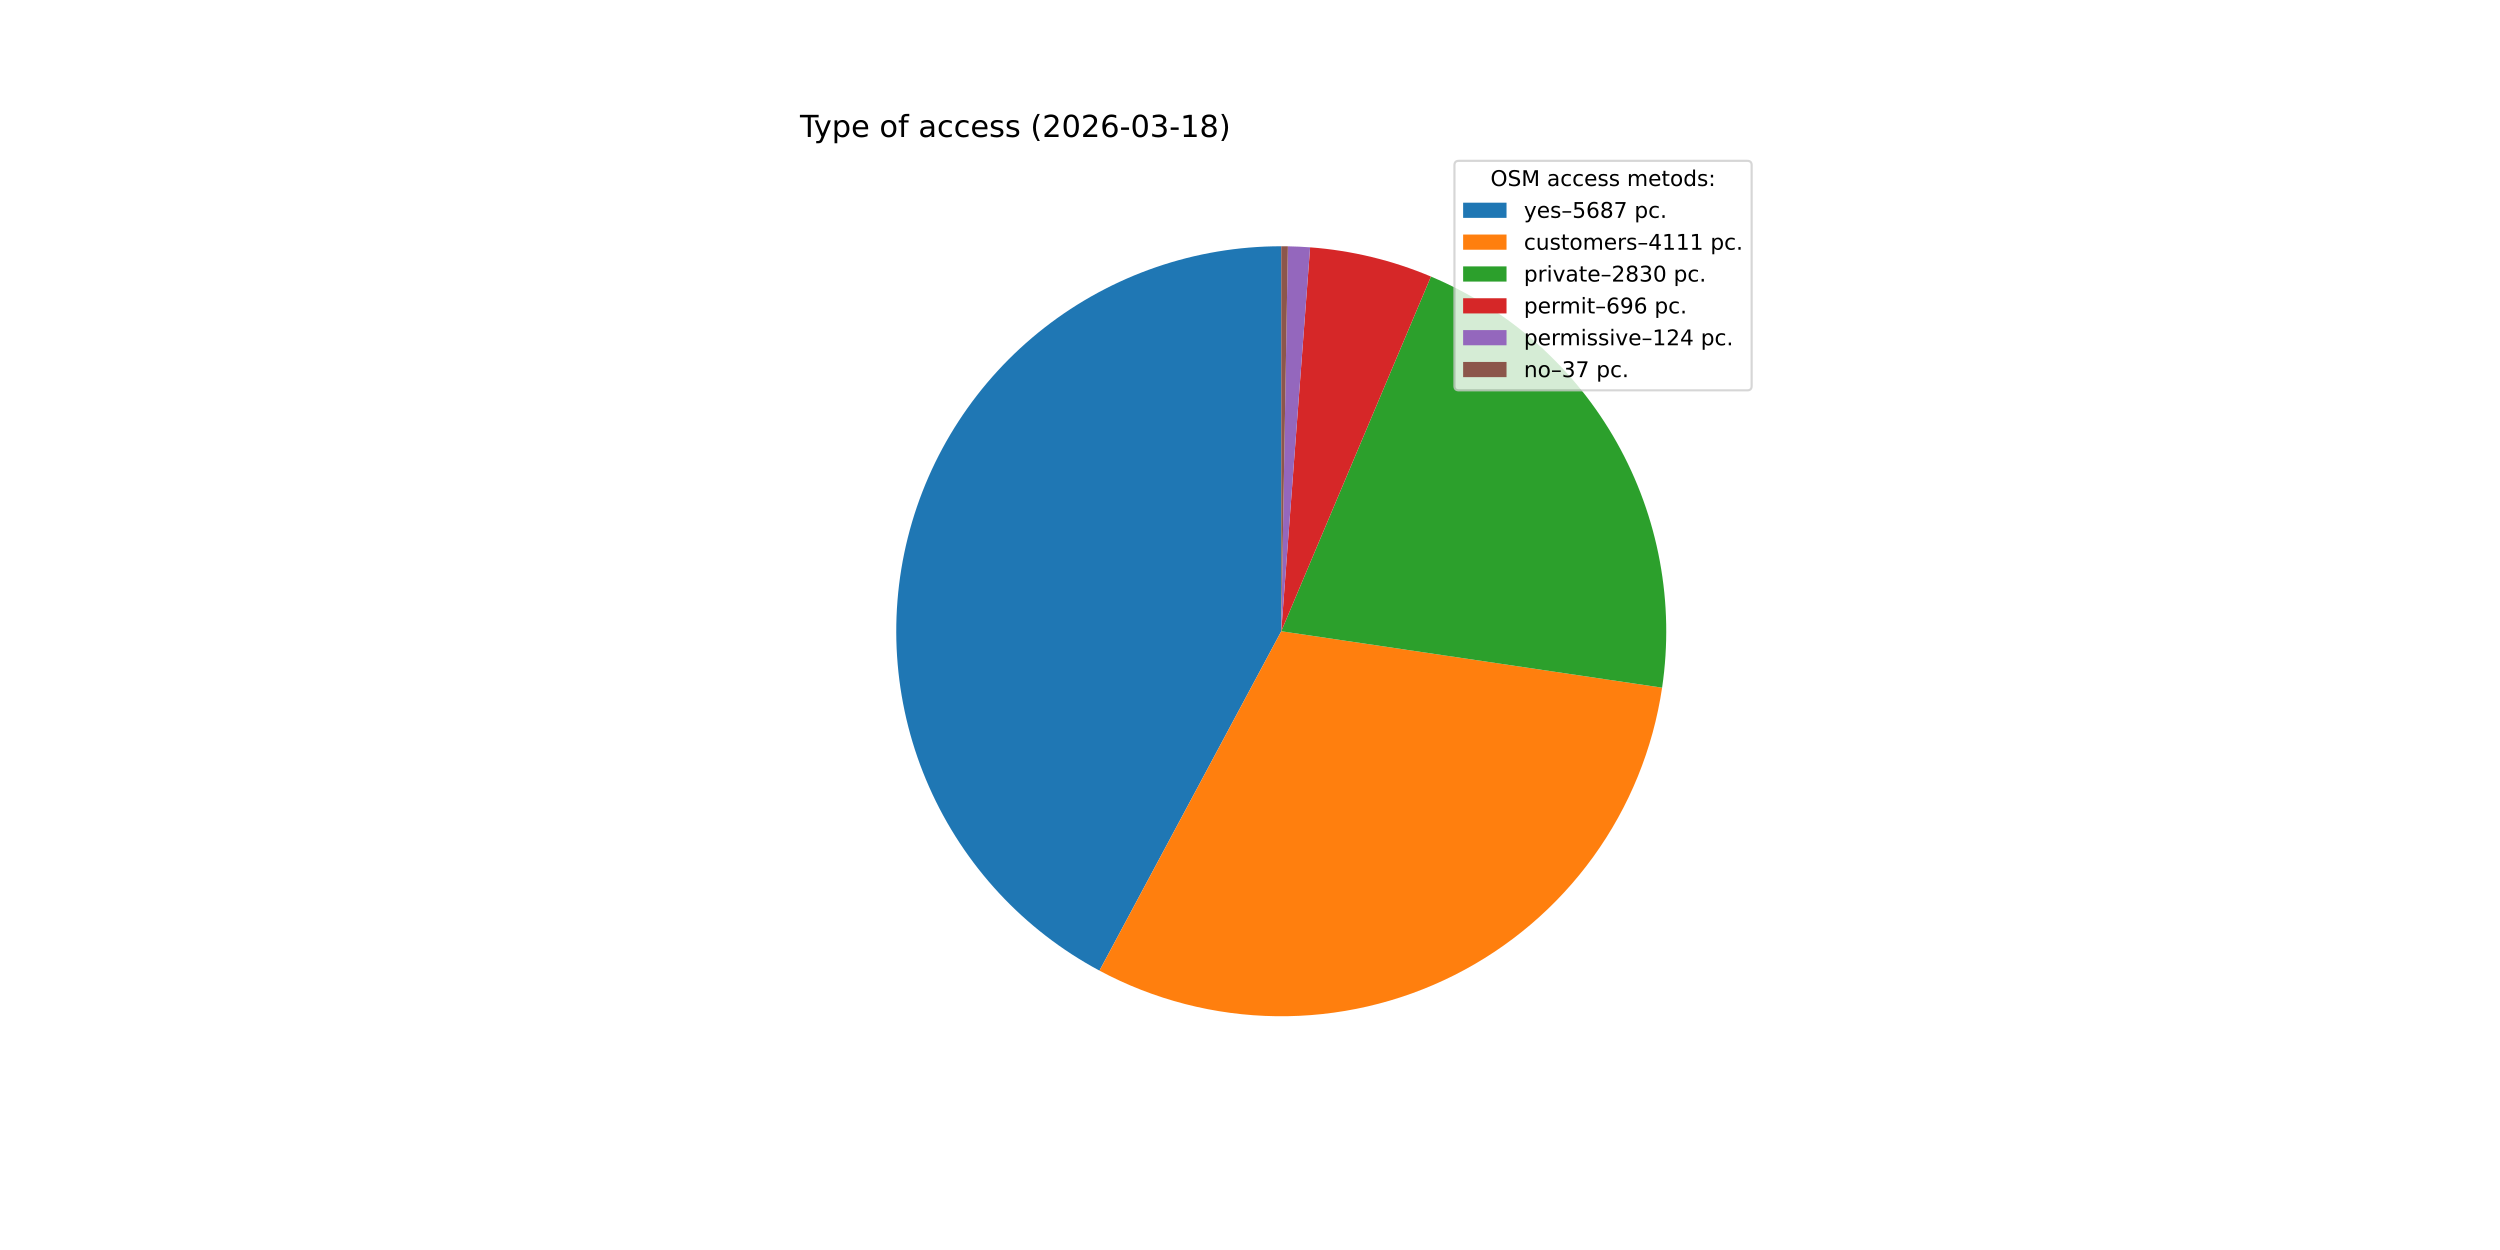
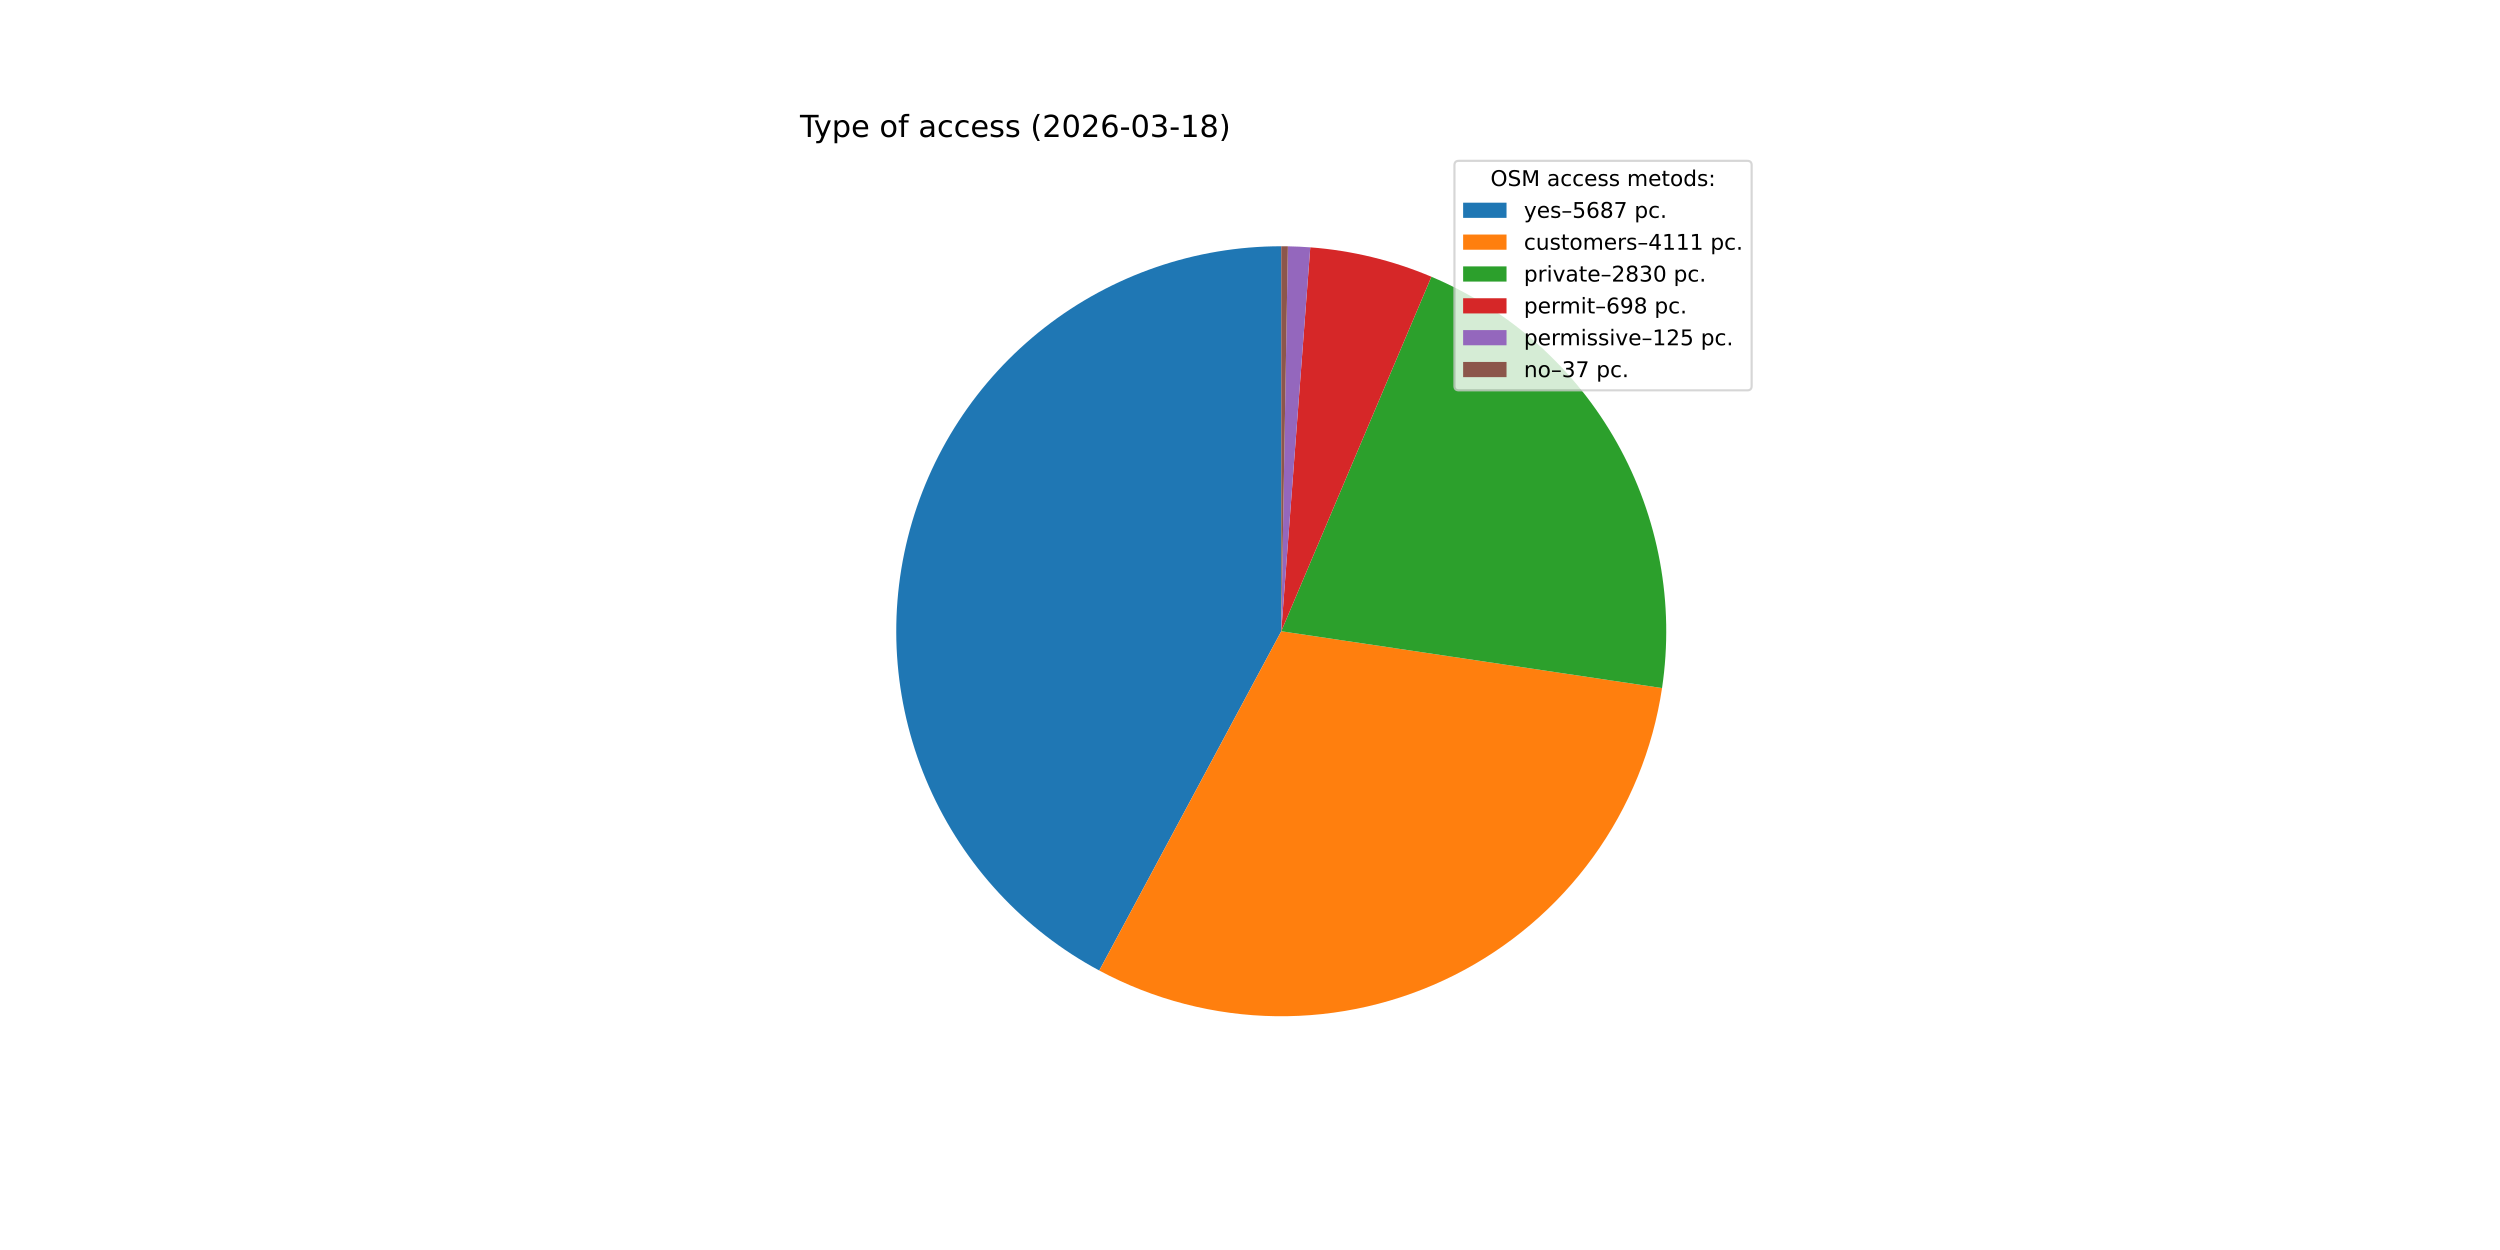
<svg xmlns="http://www.w3.org/2000/svg" xmlns:xlink="http://www.w3.org/1999/xlink" width="1152pt" height="576pt" viewBox="0 0 1152 576" version="1.1">
  <defs>
    <style type="text/css">*{stroke-linejoin: round; stroke-linecap: butt}</style>
  </defs>
  <g id="figure_1">
    <g id="patch_1">
      <path d="M 0 576  L 1152 576  L 1152 0  L 0 0  z " style="fill: #ffffff" />
    </g>
    <g id="axes_1">
      <g id="patch_2">
-         <path d="M 590.4 113.472  C 550.871 113.472 512.454 126.683 481.285 150.996  C 450.117 175.308 427.951 209.354 418.329 247.694  C 408.706 286.034 412.168 326.512 428.162 362.661  C 444.156 398.81 471.782 428.596 506.626 447.262  L 590.4 290.88  z " style="fill: #1f77b4" />
+         <path d="M 590.4 113.472  C 550.88 113.472 512.471 126.677 481.306 150.98  C 450.141 175.282 427.973 209.315 418.341 247.643  C 408.71 285.972 412.156 326.441 428.13 362.589  C 444.105 398.737 471.708 428.531 506.534 447.213  L 590.4 290.88  z " style="fill: #1f77b4" />
      </g>
      <g id="patch_3">
-         <path d="M 506.626 447.262  C 531.707 460.698 559.656 467.905 588.106 468.273  C 616.557 468.641 644.683 462.159 670.103 449.376  C 695.522 436.594 717.498 417.881 734.169 394.823  C 750.839 371.765 761.721 345.032 765.892 316.886  L 590.4 290.88  z " style="fill: #ff7f0e" />
+         <path d="M 506.534 447.213  C 531.601 460.661 559.539 467.884 587.983 468.272  C 616.427 468.659 644.551 462.2 669.975 449.44  C 695.4 436.681 717.386 417.991 734.074 394.954  C 750.762 371.916 761.666 345.199 765.865 317.064  L 590.4 290.88  z " style="fill: #ff7f0e" />
      </g>
      <g id="patch_4">
-         <path d="M 765.892 316.886  C 771.658 277.973 764.321 238.226 745.042 203.936  C 725.764 169.646 695.617 142.723 659.373 127.429  L 590.4 290.88  z " style="fill: #2ca02c" />
+         <path d="M 765.865 317.064  C 771.67 278.166 764.378 238.42 745.143 204.115  C 725.909 169.811 695.802 142.857 659.587 127.519  L 590.4 290.88  z " style="fill: #2ca02c" />
      </g>
      <g id="patch_5">
-         <path d="M 659.373 127.429  C 650.534 123.699 641.407 120.692 632.081 118.438  C 622.756 116.184 613.263 114.69 603.696 113.971  L 590.4 290.88  z " style="fill: #d62728" />
+         <path d="M 659.587 127.519  C 650.729 123.768 641.581 120.743 632.233 118.475  C 622.885 116.206 613.367 114.702 603.775 113.977  L 590.4 290.88  z " style="fill: #d62728" />
      </g>
      <g id="patch_6">
-         <path d="M 603.696 113.971  C 601.993 113.843 600.287 113.739 598.581 113.661  C 596.874 113.582 595.167 113.528 593.458 113.498  L 590.4 290.88  z " style="fill: #9467bd" />
+         <path d="M 603.775 113.977  C 602.059 113.847 600.34 113.742 598.62 113.663  C 596.9 113.583 595.179 113.528 593.458 113.498  L 590.4 290.88  z " style="fill: #9467bd" />
      </g>
      <g id="patch_7">
-         <path d="M 593.458 113.498  C 592.949 113.49 592.439 113.483 591.929 113.479  C 591.419 113.474 590.91 113.472 590.4 113.472  L 590.4 290.88  z " style="fill: #8c564b" />
+         <path d="M 593.458 113.498  C 592.948 113.49 592.439 113.483 591.929 113.479  C 591.419 113.474 590.91 113.472 590.4 113.472  L 590.4 290.88  z " style="fill: #8c564b" />
      </g>
      <g id="matplotlib.axis_1" />
      <g id="matplotlib.axis_2" />
      <g id="text_1">
        <g transform="translate(368.64 63.12) scale(0.14 -0.14)">
          <defs>
            <path id="DejaVuSans-54" d="M -19 4666  L 3928 4666  L 3928 4134  L 2272 4134  L 2272 0  L 1638 0  L 1638 4134  L -19 4134  L -19 4666  z " transform="scale(0.015625)" />
            <path id="DejaVuSans-79" d="M 2059 -325  Q 1816 -950 1584 -1140  Q 1353 -1331 966 -1331  L 506 -1331  L 506 -850  L 844 -850  Q 1081 -850 1212 -737  Q 1344 -625 1503 -206  L 1606 56  L 191 3500  L 800 3500  L 1894 763  L 2988 3500  L 3597 3500  L 2059 -325  z " transform="scale(0.015625)" />
            <path id="DejaVuSans-70" d="M 1159 525  L 1159 -1331  L 581 -1331  L 581 3500  L 1159 3500  L 1159 2969  Q 1341 3281 1617 3432  Q 1894 3584 2278 3584  Q 2916 3584 3314 3078  Q 3713 2572 3713 1747  Q 3713 922 3314 415  Q 2916 -91 2278 -91  Q 1894 -91 1617 61  Q 1341 213 1159 525  z M 3116 1747  Q 3116 2381 2855 2742  Q 2594 3103 2138 3103  Q 1681 3103 1420 2742  Q 1159 2381 1159 1747  Q 1159 1113 1420 752  Q 1681 391 2138 391  Q 2594 391 2855 752  Q 3116 1113 3116 1747  z " transform="scale(0.015625)" />
            <path id="DejaVuSans-65" d="M 3597 1894  L 3597 1613  L 953 1613  Q 991 1019 1311 708  Q 1631 397 2203 397  Q 2534 397 2845 478  Q 3156 559 3463 722  L 3463 178  Q 3153 47 2828 -22  Q 2503 -91 2169 -91  Q 1331 -91 842 396  Q 353 884 353 1716  Q 353 2575 817 3079  Q 1281 3584 2069 3584  Q 2775 3584 3186 3129  Q 3597 2675 3597 1894  z M 3022 2063  Q 3016 2534 2758 2815  Q 2500 3097 2075 3097  Q 1594 3097 1305 2825  Q 1016 2553 972 2059  L 3022 2063  z " transform="scale(0.015625)" />
            <path id="DejaVuSans-20" transform="scale(0.015625)" />
            <path id="DejaVuSans-6f" d="M 1959 3097  Q 1497 3097 1228 2736  Q 959 2375 959 1747  Q 959 1119 1226 758  Q 1494 397 1959 397  Q 2419 397 2687 759  Q 2956 1122 2956 1747  Q 2956 2369 2687 2733  Q 2419 3097 1959 3097  z M 1959 3584  Q 2709 3584 3137 3096  Q 3566 2609 3566 1747  Q 3566 888 3137 398  Q 2709 -91 1959 -91  Q 1206 -91 779 398  Q 353 888 353 1747  Q 353 2609 779 3096  Q 1206 3584 1959 3584  z " transform="scale(0.015625)" />
            <path id="DejaVuSans-66" d="M 2375 4863  L 2375 4384  L 1825 4384  Q 1516 4384 1395 4259  Q 1275 4134 1275 3809  L 1275 3500  L 2222 3500  L 2222 3053  L 1275 3053  L 1275 0  L 697 0  L 697 3053  L 147 3053  L 147 3500  L 697 3500  L 697 3744  Q 697 4328 969 4595  Q 1241 4863 1831 4863  L 2375 4863  z " transform="scale(0.015625)" />
            <path id="DejaVuSans-61" d="M 2194 1759  Q 1497 1759 1228 1600  Q 959 1441 959 1056  Q 959 750 1161 570  Q 1363 391 1709 391  Q 2188 391 2477 730  Q 2766 1069 2766 1631  L 2766 1759  L 2194 1759  z M 3341 1997  L 3341 0  L 2766 0  L 2766 531  Q 2569 213 2275 61  Q 1981 -91 1556 -91  Q 1019 -91 701 211  Q 384 513 384 1019  Q 384 1609 779 1909  Q 1175 2209 1959 2209  L 2766 2209  L 2766 2266  Q 2766 2663 2505 2880  Q 2244 3097 1772 3097  Q 1472 3097 1187 3025  Q 903 2953 641 2809  L 641 3341  Q 956 3463 1253 3523  Q 1550 3584 1831 3584  Q 2591 3584 2966 3190  Q 3341 2797 3341 1997  z " transform="scale(0.015625)" />
            <path id="DejaVuSans-63" d="M 3122 3366  L 3122 2828  Q 2878 2963 2633 3030  Q 2388 3097 2138 3097  Q 1578 3097 1268 2742  Q 959 2388 959 1747  Q 959 1106 1268 751  Q 1578 397 2138 397  Q 2388 397 2633 464  Q 2878 531 3122 666  L 3122 134  Q 2881 22 2623 -34  Q 2366 -91 2075 -91  Q 1284 -91 818 406  Q 353 903 353 1747  Q 353 2603 823 3093  Q 1294 3584 2113 3584  Q 2378 3584 2631 3529  Q 2884 3475 3122 3366  z " transform="scale(0.015625)" />
            <path id="DejaVuSans-73" d="M 2834 3397  L 2834 2853  Q 2591 2978 2328 3040  Q 2066 3103 1784 3103  Q 1356 3103 1142 2972  Q 928 2841 928 2578  Q 928 2378 1081 2264  Q 1234 2150 1697 2047  L 1894 2003  Q 2506 1872 2764 1633  Q 3022 1394 3022 966  Q 3022 478 2636 193  Q 2250 -91 1575 -91  Q 1294 -91 989 -36  Q 684 19 347 128  L 347 722  Q 666 556 975 473  Q 1284 391 1588 391  Q 1994 391 2212 530  Q 2431 669 2431 922  Q 2431 1156 2273 1281  Q 2116 1406 1581 1522  L 1381 1569  Q 847 1681 609 1914  Q 372 2147 372 2553  Q 372 3047 722 3315  Q 1072 3584 1716 3584  Q 2034 3584 2315 3537  Q 2597 3491 2834 3397  z " transform="scale(0.015625)" />
            <path id="DejaVuSans-28" d="M 1984 4856  Q 1566 4138 1362 3434  Q 1159 2731 1159 2009  Q 1159 1288 1364 580  Q 1569 -128 1984 -844  L 1484 -844  Q 1016 -109 783 600  Q 550 1309 550 2009  Q 550 2706 781 3412  Q 1013 4119 1484 4856  L 1984 4856  z " transform="scale(0.015625)" />
            <path id="DejaVuSans-32" d="M 1228 531  L 3431 531  L 3431 0  L 469 0  L 469 531  Q 828 903 1448 1529  Q 2069 2156 2228 2338  Q 2531 2678 2651 2914  Q 2772 3150 2772 3378  Q 2772 3750 2511 3984  Q 2250 4219 1831 4219  Q 1534 4219 1204 4116  Q 875 4013 500 3803  L 500 4441  Q 881 4594 1212 4672  Q 1544 4750 1819 4750  Q 2544 4750 2975 4387  Q 3406 4025 3406 3419  Q 3406 3131 3298 2873  Q 3191 2616 2906 2266  Q 2828 2175 2409 1742  Q 1991 1309 1228 531  z " transform="scale(0.015625)" />
            <path id="DejaVuSans-30" d="M 2034 4250  Q 1547 4250 1301 3770  Q 1056 3291 1056 2328  Q 1056 1369 1301 889  Q 1547 409 2034 409  Q 2525 409 2770 889  Q 3016 1369 3016 2328  Q 3016 3291 2770 3770  Q 2525 4250 2034 4250  z M 2034 4750  Q 2819 4750 3233 4129  Q 3647 3509 3647 2328  Q 3647 1150 3233 529  Q 2819 -91 2034 -91  Q 1250 -91 836 529  Q 422 1150 422 2328  Q 422 3509 836 4129  Q 1250 4750 2034 4750  z " transform="scale(0.015625)" />
            <path id="DejaVuSans-36" d="M 2113 2584  Q 1688 2584 1439 2293  Q 1191 2003 1191 1497  Q 1191 994 1439 701  Q 1688 409 2113 409  Q 2538 409 2786 701  Q 3034 994 3034 1497  Q 3034 2003 2786 2293  Q 2538 2584 2113 2584  z M 3366 4563  L 3366 3988  Q 3128 4100 2886 4159  Q 2644 4219 2406 4219  Q 1781 4219 1451 3797  Q 1122 3375 1075 2522  Q 1259 2794 1537 2939  Q 1816 3084 2150 3084  Q 2853 3084 3261 2657  Q 3669 2231 3669 1497  Q 3669 778 3244 343  Q 2819 -91 2113 -91  Q 1303 -91 875 529  Q 447 1150 447 2328  Q 447 3434 972 4092  Q 1497 4750 2381 4750  Q 2619 4750 2861 4703  Q 3103 4656 3366 4563  z " transform="scale(0.015625)" />
            <path id="DejaVuSans-2d" d="M 313 2009  L 1997 2009  L 1997 1497  L 313 1497  L 313 2009  z " transform="scale(0.015625)" />
            <path id="DejaVuSans-33" d="M 2597 2516  Q 3050 2419 3304 2112  Q 3559 1806 3559 1356  Q 3559 666 3084 287  Q 2609 -91 1734 -91  Q 1441 -91 1130 -33  Q 819 25 488 141  L 488 750  Q 750 597 1062 519  Q 1375 441 1716 441  Q 2309 441 2620 675  Q 2931 909 2931 1356  Q 2931 1769 2642 2001  Q 2353 2234 1838 2234  L 1294 2234  L 1294 2753  L 1863 2753  Q 2328 2753 2575 2939  Q 2822 3125 2822 3475  Q 2822 3834 2567 4026  Q 2313 4219 1838 4219  Q 1578 4219 1281 4162  Q 984 4106 628 3988  L 628 4550  Q 988 4650 1302 4700  Q 1616 4750 1894 4750  Q 2613 4750 3031 4423  Q 3450 4097 3450 3541  Q 3450 3153 3228 2886  Q 3006 2619 2597 2516  z " transform="scale(0.015625)" />
            <path id="DejaVuSans-31" d="M 794 531  L 1825 531  L 1825 4091  L 703 3866  L 703 4441  L 1819 4666  L 2450 4666  L 2450 531  L 3481 531  L 3481 0  L 794 0  L 794 531  z " transform="scale(0.015625)" />
            <path id="DejaVuSans-38" d="M 2034 2216  Q 1584 2216 1326 1975  Q 1069 1734 1069 1313  Q 1069 891 1326 650  Q 1584 409 2034 409  Q 2484 409 2743 651  Q 3003 894 3003 1313  Q 3003 1734 2745 1975  Q 2488 2216 2034 2216  z M 1403 2484  Q 997 2584 770 2862  Q 544 3141 544 3541  Q 544 4100 942 4425  Q 1341 4750 2034 4750  Q 2731 4750 3128 4425  Q 3525 4100 3525 3541  Q 3525 3141 3298 2862  Q 3072 2584 2669 2484  Q 3125 2378 3379 2068  Q 3634 1759 3634 1313  Q 3634 634 3220 271  Q 2806 -91 2034 -91  Q 1263 -91 848 271  Q 434 634 434 1313  Q 434 1759 690 2068  Q 947 2378 1403 2484  z M 1172 3481  Q 1172 3119 1398 2916  Q 1625 2713 2034 2713  Q 2441 2713 2670 2916  Q 2900 3119 2900 3481  Q 2900 3844 2670 4047  Q 2441 4250 2034 4250  Q 1625 4250 1398 4047  Q 1172 3844 1172 3481  z " transform="scale(0.015625)" />
            <path id="DejaVuSans-29" d="M 513 4856  L 1013 4856  Q 1481 4119 1714 3412  Q 1947 2706 1947 2009  Q 1947 1309 1714 600  Q 1481 -109 1013 -844  L 513 -844  Q 928 -128 1133 580  Q 1338 1288 1338 2009  Q 1338 2731 1133 3434  Q 928 4138 513 4856  z " transform="scale(0.015625)" />
          </defs>
          <use xlink:href="#DejaVuSans-54" />
          <use xlink:href="#DejaVuSans-79" x="45.459" />
          <use xlink:href="#DejaVuSans-70" x="104.639" />
          <use xlink:href="#DejaVuSans-65" x="168.115" />
          <use xlink:href="#DejaVuSans-20" x="229.639" />
          <use xlink:href="#DejaVuSans-6f" x="261.426" />
          <use xlink:href="#DejaVuSans-66" x="322.607" />
          <use xlink:href="#DejaVuSans-20" x="357.812" />
          <use xlink:href="#DejaVuSans-61" x="389.6" />
          <use xlink:href="#DejaVuSans-63" x="450.879" />
          <use xlink:href="#DejaVuSans-63" x="505.859" />
          <use xlink:href="#DejaVuSans-65" x="560.84" />
          <use xlink:href="#DejaVuSans-73" x="622.363" />
          <use xlink:href="#DejaVuSans-73" x="674.463" />
          <use xlink:href="#DejaVuSans-20" x="726.562" />
          <use xlink:href="#DejaVuSans-28" x="758.35" />
          <use xlink:href="#DejaVuSans-32" x="797.363" />
          <use xlink:href="#DejaVuSans-30" x="860.986" />
          <use xlink:href="#DejaVuSans-32" x="924.609" />
          <use xlink:href="#DejaVuSans-36" x="988.232" />
          <use xlink:href="#DejaVuSans-2d" x="1051.855" />
          <use xlink:href="#DejaVuSans-30" x="1087.939" />
          <use xlink:href="#DejaVuSans-33" x="1151.562" />
          <use xlink:href="#DejaVuSans-2d" x="1215.186" />
          <use xlink:href="#DejaVuSans-31" x="1251.27" />
          <use xlink:href="#DejaVuSans-38" x="1314.893" />
          <use xlink:href="#DejaVuSans-29" x="1378.516" />
        </g>
      </g>
      <g id="legend_1">
        <g id="patch_8">
          <path d="M 672.208 179.867  L 805.16 179.867  Q 807.16 179.867 807.16 177.867  L 807.16 76.12  Q 807.16 74.12 805.16 74.12  L 672.208 74.12  Q 670.208 74.12 670.208 76.12  L 670.208 177.867  Q 670.208 179.867 672.208 179.867  z " style="fill: #ffffff; opacity: 0.8; stroke: #cccccc; stroke-linejoin: miter" />
        </g>
        <g id="text_2">
          <g transform="translate(686.8038 85.71844) scale(0.1 -0.1)">
            <defs>
              <path id="DejaVuSans-4f" d="M 2522 4238  Q 1834 4238 1429 3725  Q 1025 3213 1025 2328  Q 1025 1447 1429 934  Q 1834 422 2522 422  Q 3209 422 3611 934  Q 4013 1447 4013 2328  Q 4013 3213 3611 3725  Q 3209 4238 2522 4238  z M 2522 4750  Q 3503 4750 4090 4092  Q 4678 3434 4678 2328  Q 4678 1225 4090 567  Q 3503 -91 2522 -91  Q 1538 -91 948 565  Q 359 1222 359 2328  Q 359 3434 948 4092  Q 1538 4750 2522 4750  z " transform="scale(0.015625)" />
              <path id="DejaVuSans-53" d="M 3425 4513  L 3425 3897  Q 3066 4069 2747 4153  Q 2428 4238 2131 4238  Q 1616 4238 1336 4038  Q 1056 3838 1056 3469  Q 1056 3159 1242 3001  Q 1428 2844 1947 2747  L 2328 2669  Q 3034 2534 3370 2195  Q 3706 1856 3706 1288  Q 3706 609 3251 259  Q 2797 -91 1919 -91  Q 1588 -91 1214 -16  Q 841 59 441 206  L 441 856  Q 825 641 1194 531  Q 1563 422 1919 422  Q 2459 422 2753 634  Q 3047 847 3047 1241  Q 3047 1584 2836 1778  Q 2625 1972 2144 2069  L 1759 2144  Q 1053 2284 737 2584  Q 422 2884 422 3419  Q 422 4038 858 4394  Q 1294 4750 2059 4750  Q 2388 4750 2728 4690  Q 3069 4631 3425 4513  z " transform="scale(0.015625)" />
              <path id="DejaVuSans-4d" d="M 628 4666  L 1569 4666  L 2759 1491  L 3956 4666  L 4897 4666  L 4897 0  L 4281 0  L 4281 4097  L 3078 897  L 2444 897  L 1241 4097  L 1241 0  L 628 0  L 628 4666  z " transform="scale(0.015625)" />
              <path id="DejaVuSans-6d" d="M 3328 2828  Q 3544 3216 3844 3400  Q 4144 3584 4550 3584  Q 5097 3584 5394 3201  Q 5691 2819 5691 2113  L 5691 0  L 5113 0  L 5113 2094  Q 5113 2597 4934 2840  Q 4756 3084 4391 3084  Q 3944 3084 3684 2787  Q 3425 2491 3425 1978  L 3425 0  L 2847 0  L 2847 2094  Q 2847 2600 2669 2842  Q 2491 3084 2119 3084  Q 1678 3084 1418 2786  Q 1159 2488 1159 1978  L 1159 0  L 581 0  L 581 3500  L 1159 3500  L 1159 2956  Q 1356 3278 1631 3431  Q 1906 3584 2284 3584  Q 2666 3584 2933 3390  Q 3200 3197 3328 2828  z " transform="scale(0.015625)" />
              <path id="DejaVuSans-74" d="M 1172 4494  L 1172 3500  L 2356 3500  L 2356 3053  L 1172 3053  L 1172 1153  Q 1172 725 1289 603  Q 1406 481 1766 481  L 2356 481  L 2356 0  L 1766 0  Q 1100 0 847 248  Q 594 497 594 1153  L 594 3053  L 172 3053  L 172 3500  L 594 3500  L 594 4494  L 1172 4494  z " transform="scale(0.015625)" />
              <path id="DejaVuSans-64" d="M 2906 2969  L 2906 4863  L 3481 4863  L 3481 0  L 2906 0  L 2906 525  Q 2725 213 2448 61  Q 2172 -91 1784 -91  Q 1150 -91 751 415  Q 353 922 353 1747  Q 353 2572 751 3078  Q 1150 3584 1784 3584  Q 2172 3584 2448 3432  Q 2725 3281 2906 2969  z M 947 1747  Q 947 1113 1208 752  Q 1469 391 1925 391  Q 2381 391 2643 752  Q 2906 1113 2906 1747  Q 2906 2381 2643 2742  Q 2381 3103 1925 3103  Q 1469 3103 1208 2742  Q 947 2381 947 1747  z " transform="scale(0.015625)" />
              <path id="DejaVuSans-3a" d="M 750 794  L 1409 794  L 1409 0  L 750 0  L 750 794  z M 750 3309  L 1409 3309  L 1409 2516  L 750 2516  L 750 3309  z " transform="scale(0.015625)" />
            </defs>
            <use xlink:href="#DejaVuSans-4f" />
            <use xlink:href="#DejaVuSans-53" x="78.711" />
            <use xlink:href="#DejaVuSans-4d" x="142.188" />
            <use xlink:href="#DejaVuSans-20" x="228.467" />
            <use xlink:href="#DejaVuSans-61" x="260.254" />
            <use xlink:href="#DejaVuSans-63" x="321.533" />
            <use xlink:href="#DejaVuSans-63" x="376.514" />
            <use xlink:href="#DejaVuSans-65" x="431.494" />
            <use xlink:href="#DejaVuSans-73" x="493.018" />
            <use xlink:href="#DejaVuSans-73" x="545.117" />
            <use xlink:href="#DejaVuSans-20" x="597.217" />
            <use xlink:href="#DejaVuSans-6d" x="629.004" />
            <use xlink:href="#DejaVuSans-65" x="726.416" />
            <use xlink:href="#DejaVuSans-74" x="787.939" />
            <use xlink:href="#DejaVuSans-6f" x="827.148" />
            <use xlink:href="#DejaVuSans-64" x="888.33" />
            <use xlink:href="#DejaVuSans-73" x="951.807" />
            <use xlink:href="#DejaVuSans-3a" x="1003.906" />
          </g>
        </g>
        <g id="patch_9">
          <path d="M 674.208 100.397  L 694.208 100.397  L 694.208 93.397  L 674.208 93.397  z " style="fill: #1f77b4" />
        </g>
        <g id="text_3">
          <g transform="translate(702.2084 100.3966) scale(0.1 -0.1)">
            <defs>
              <path id="DejaVuSans-2013" d="M 313 1978  L 2888 1978  L 2888 1528  L 313 1528  L 313 1978  z " transform="scale(0.015625)" />
              <path id="DejaVuSans-35" d="M 691 4666  L 3169 4666  L 3169 4134  L 1269 4134  L 1269 2991  Q 1406 3038 1543 3061  Q 1681 3084 1819 3084  Q 2600 3084 3056 2656  Q 3513 2228 3513 1497  Q 3513 744 3044 326  Q 2575 -91 1722 -91  Q 1428 -91 1123 -41  Q 819 9 494 109  L 494 744  Q 775 591 1075 516  Q 1375 441 1709 441  Q 2250 441 2565 725  Q 2881 1009 2881 1497  Q 2881 1984 2565 2268  Q 2250 2553 1709 2553  Q 1456 2553 1204 2497  Q 953 2441 691 2322  L 691 4666  z " transform="scale(0.015625)" />
              <path id="DejaVuSans-37" d="M 525 4666  L 3525 4666  L 3525 4397  L 1831 0  L 1172 0  L 2766 4134  L 525 4134  L 525 4666  z " transform="scale(0.015625)" />
              <path id="DejaVuSans-2e" d="M 684 794  L 1344 794  L 1344 0  L 684 0  L 684 794  z " transform="scale(0.015625)" />
            </defs>
            <use xlink:href="#DejaVuSans-79" />
            <use xlink:href="#DejaVuSans-65" x="59.18" />
            <use xlink:href="#DejaVuSans-73" x="120.703" />
            <use xlink:href="#DejaVuSans-2013" x="172.803" />
            <use xlink:href="#DejaVuSans-35" x="222.803" />
            <use xlink:href="#DejaVuSans-36" x="286.426" />
            <use xlink:href="#DejaVuSans-38" x="350.049" />
            <use xlink:href="#DejaVuSans-37" x="413.672" />
            <use xlink:href="#DejaVuSans-20" x="477.295" />
            <use xlink:href="#DejaVuSans-70" x="509.082" />
            <use xlink:href="#DejaVuSans-63" x="572.559" />
            <use xlink:href="#DejaVuSans-2e" x="627.539" />
          </g>
        </g>
        <g id="patch_10">
          <path d="M 674.208 115.075  L 694.208 115.075  L 694.208 108.075  L 674.208 108.075  z " style="fill: #ff7f0e" />
        </g>
        <g id="text_4">
          <g transform="translate(702.2084 115.0747) scale(0.1 -0.1)">
            <defs>
              <path id="DejaVuSans-75" d="M 544 1381  L 544 3500  L 1119 3500  L 1119 1403  Q 1119 906 1312 657  Q 1506 409 1894 409  Q 2359 409 2629 706  Q 2900 1003 2900 1516  L 2900 3500  L 3475 3500  L 3475 0  L 2900 0  L 2900 538  Q 2691 219 2414 64  Q 2138 -91 1772 -91  Q 1169 -91 856 284  Q 544 659 544 1381  z M 1991 3584  L 1991 3584  z " transform="scale(0.015625)" />
              <path id="DejaVuSans-72" d="M 2631 2963  Q 2534 3019 2420 3045  Q 2306 3072 2169 3072  Q 1681 3072 1420 2755  Q 1159 2438 1159 1844  L 1159 0  L 581 0  L 581 3500  L 1159 3500  L 1159 2956  Q 1341 3275 1631 3429  Q 1922 3584 2338 3584  Q 2397 3584 2469 3576  Q 2541 3569 2628 3553  L 2631 2963  z " transform="scale(0.015625)" />
              <path id="DejaVuSans-34" d="M 2419 4116  L 825 1625  L 2419 1625  L 2419 4116  z M 2253 4666  L 3047 4666  L 3047 1625  L 3713 1625  L 3713 1100  L 3047 1100  L 3047 0  L 2419 0  L 2419 1100  L 313 1100  L 313 1709  L 2253 4666  z " transform="scale(0.015625)" />
            </defs>
            <use xlink:href="#DejaVuSans-63" />
            <use xlink:href="#DejaVuSans-75" x="54.98" />
            <use xlink:href="#DejaVuSans-73" x="118.359" />
            <use xlink:href="#DejaVuSans-74" x="170.459" />
            <use xlink:href="#DejaVuSans-6f" x="209.668" />
            <use xlink:href="#DejaVuSans-6d" x="270.85" />
            <use xlink:href="#DejaVuSans-65" x="368.262" />
            <use xlink:href="#DejaVuSans-72" x="429.785" />
            <use xlink:href="#DejaVuSans-73" x="470.898" />
            <use xlink:href="#DejaVuSans-2013" x="522.998" />
            <use xlink:href="#DejaVuSans-34" x="572.998" />
            <use xlink:href="#DejaVuSans-31" x="636.621" />
            <use xlink:href="#DejaVuSans-31" x="700.244" />
            <use xlink:href="#DejaVuSans-31" x="763.867" />
            <use xlink:href="#DejaVuSans-20" x="827.49" />
            <use xlink:href="#DejaVuSans-70" x="859.277" />
            <use xlink:href="#DejaVuSans-63" x="922.754" />
            <use xlink:href="#DejaVuSans-2e" x="977.734" />
          </g>
        </g>
        <g id="patch_11">
          <path d="M 674.208 129.753  L 694.208 129.753  L 694.208 122.753  L 674.208 122.753  z " style="fill: #2ca02c" />
        </g>
        <g id="text_5">
          <g transform="translate(702.2084 129.7528) scale(0.1 -0.1)">
            <defs>
              <path id="DejaVuSans-69" d="M 603 3500  L 1178 3500  L 1178 0  L 603 0  L 603 3500  z M 603 4863  L 1178 4863  L 1178 4134  L 603 4134  L 603 4863  z " transform="scale(0.015625)" />
              <path id="DejaVuSans-76" d="M 191 3500  L 800 3500  L 1894 563  L 2988 3500  L 3597 3500  L 2284 0  L 1503 0  L 191 3500  z " transform="scale(0.015625)" />
            </defs>
            <use xlink:href="#DejaVuSans-70" />
            <use xlink:href="#DejaVuSans-72" x="63.477" />
            <use xlink:href="#DejaVuSans-69" x="104.59" />
            <use xlink:href="#DejaVuSans-76" x="132.373" />
            <use xlink:href="#DejaVuSans-61" x="191.553" />
            <use xlink:href="#DejaVuSans-74" x="252.832" />
            <use xlink:href="#DejaVuSans-65" x="292.041" />
            <use xlink:href="#DejaVuSans-2013" x="353.564" />
            <use xlink:href="#DejaVuSans-32" x="403.564" />
            <use xlink:href="#DejaVuSans-38" x="467.188" />
            <use xlink:href="#DejaVuSans-33" x="530.811" />
            <use xlink:href="#DejaVuSans-30" x="594.434" />
            <use xlink:href="#DejaVuSans-20" x="658.057" />
            <use xlink:href="#DejaVuSans-70" x="689.844" />
            <use xlink:href="#DejaVuSans-63" x="753.32" />
            <use xlink:href="#DejaVuSans-2e" x="808.301" />
          </g>
        </g>
        <g id="patch_12">
          <path d="M 674.208 144.431  L 694.208 144.431  L 694.208 137.431  L 674.208 137.431  z " style="fill: #d62728" />
        </g>
        <g id="text_6">
          <g transform="translate(702.2084 144.4309) scale(0.1 -0.1)">
            <defs>
              <path id="DejaVuSans-39" d="M 703 97  L 703 672  Q 941 559 1184 500  Q 1428 441 1663 441  Q 2288 441 2617 861  Q 2947 1281 2994 2138  Q 2813 1869 2534 1725  Q 2256 1581 1919 1581  Q 1219 1581 811 2004  Q 403 2428 403 3163  Q 403 3881 828 4315  Q 1253 4750 1959 4750  Q 2769 4750 3195 4129  Q 3622 3509 3622 2328  Q 3622 1225 3098 567  Q 2575 -91 1691 -91  Q 1453 -91 1209 -44  Q 966 3 703 97  z M 1959 2075  Q 2384 2075 2632 2365  Q 2881 2656 2881 3163  Q 2881 3666 2632 3958  Q 2384 4250 1959 4250  Q 1534 4250 1286 3958  Q 1038 3666 1038 3163  Q 1038 2656 1286 2365  Q 1534 2075 1959 2075  z " transform="scale(0.015625)" />
            </defs>
            <use xlink:href="#DejaVuSans-70" />
            <use xlink:href="#DejaVuSans-65" x="63.477" />
            <use xlink:href="#DejaVuSans-72" x="125" />
            <use xlink:href="#DejaVuSans-6d" x="164.363" />
            <use xlink:href="#DejaVuSans-69" x="261.775" />
            <use xlink:href="#DejaVuSans-74" x="289.559" />
            <use xlink:href="#DejaVuSans-2013" x="328.768" />
            <use xlink:href="#DejaVuSans-36" x="378.768" />
            <use xlink:href="#DejaVuSans-39" x="442.391" />
-             <use xlink:href="#DejaVuSans-36" x="506.014" />
+             <use xlink:href="#DejaVuSans-38" x="506.014" />
            <use xlink:href="#DejaVuSans-20" x="569.637" />
            <use xlink:href="#DejaVuSans-70" x="601.424" />
            <use xlink:href="#DejaVuSans-63" x="664.9" />
            <use xlink:href="#DejaVuSans-2e" x="719.881" />
          </g>
        </g>
        <g id="patch_13">
          <path d="M 674.208 159.109  L 694.208 159.109  L 694.208 152.109  L 674.208 152.109  z " style="fill: #9467bd" />
        </g>
        <g id="text_7">
          <g transform="translate(702.2084 159.1091) scale(0.1 -0.1)">
            <use xlink:href="#DejaVuSans-70" />
            <use xlink:href="#DejaVuSans-65" x="63.477" />
            <use xlink:href="#DejaVuSans-72" x="125" />
            <use xlink:href="#DejaVuSans-6d" x="164.363" />
            <use xlink:href="#DejaVuSans-69" x="261.775" />
            <use xlink:href="#DejaVuSans-73" x="289.559" />
            <use xlink:href="#DejaVuSans-73" x="341.658" />
            <use xlink:href="#DejaVuSans-69" x="393.758" />
            <use xlink:href="#DejaVuSans-76" x="421.541" />
            <use xlink:href="#DejaVuSans-65" x="480.721" />
            <use xlink:href="#DejaVuSans-2013" x="542.244" />
            <use xlink:href="#DejaVuSans-31" x="592.244" />
            <use xlink:href="#DejaVuSans-32" x="655.867" />
-             <use xlink:href="#DejaVuSans-34" x="719.49" />
+             <use xlink:href="#DejaVuSans-35" x="719.49" />
            <use xlink:href="#DejaVuSans-20" x="783.113" />
            <use xlink:href="#DejaVuSans-70" x="814.9" />
            <use xlink:href="#DejaVuSans-63" x="878.377" />
            <use xlink:href="#DejaVuSans-2e" x="933.357" />
          </g>
        </g>
        <g id="patch_14">
          <path d="M 674.208 173.787  L 694.208 173.787  L 694.208 166.787  L 674.208 166.787  z " style="fill: #8c564b" />
        </g>
        <g id="text_8">
          <g transform="translate(702.2084 173.7872) scale(0.1 -0.1)">
            <defs>
              <path id="DejaVuSans-6e" d="M 3513 2113  L 3513 0  L 2938 0  L 2938 2094  Q 2938 2591 2744 2837  Q 2550 3084 2163 3084  Q 1697 3084 1428 2787  Q 1159 2491 1159 1978  L 1159 0  L 581 0  L 581 3500  L 1159 3500  L 1159 2956  Q 1366 3272 1645 3428  Q 1925 3584 2291 3584  Q 2894 3584 3203 3211  Q 3513 2838 3513 2113  z " transform="scale(0.015625)" />
            </defs>
            <use xlink:href="#DejaVuSans-6e" />
            <use xlink:href="#DejaVuSans-6f" x="63.379" />
            <use xlink:href="#DejaVuSans-2013" x="124.561" />
            <use xlink:href="#DejaVuSans-33" x="174.561" />
            <use xlink:href="#DejaVuSans-37" x="238.184" />
            <use xlink:href="#DejaVuSans-20" x="301.807" />
            <use xlink:href="#DejaVuSans-70" x="333.594" />
            <use xlink:href="#DejaVuSans-63" x="397.07" />
            <use xlink:href="#DejaVuSans-2e" x="452.051" />
          </g>
        </g>
      </g>
    </g>
  </g>
</svg>
